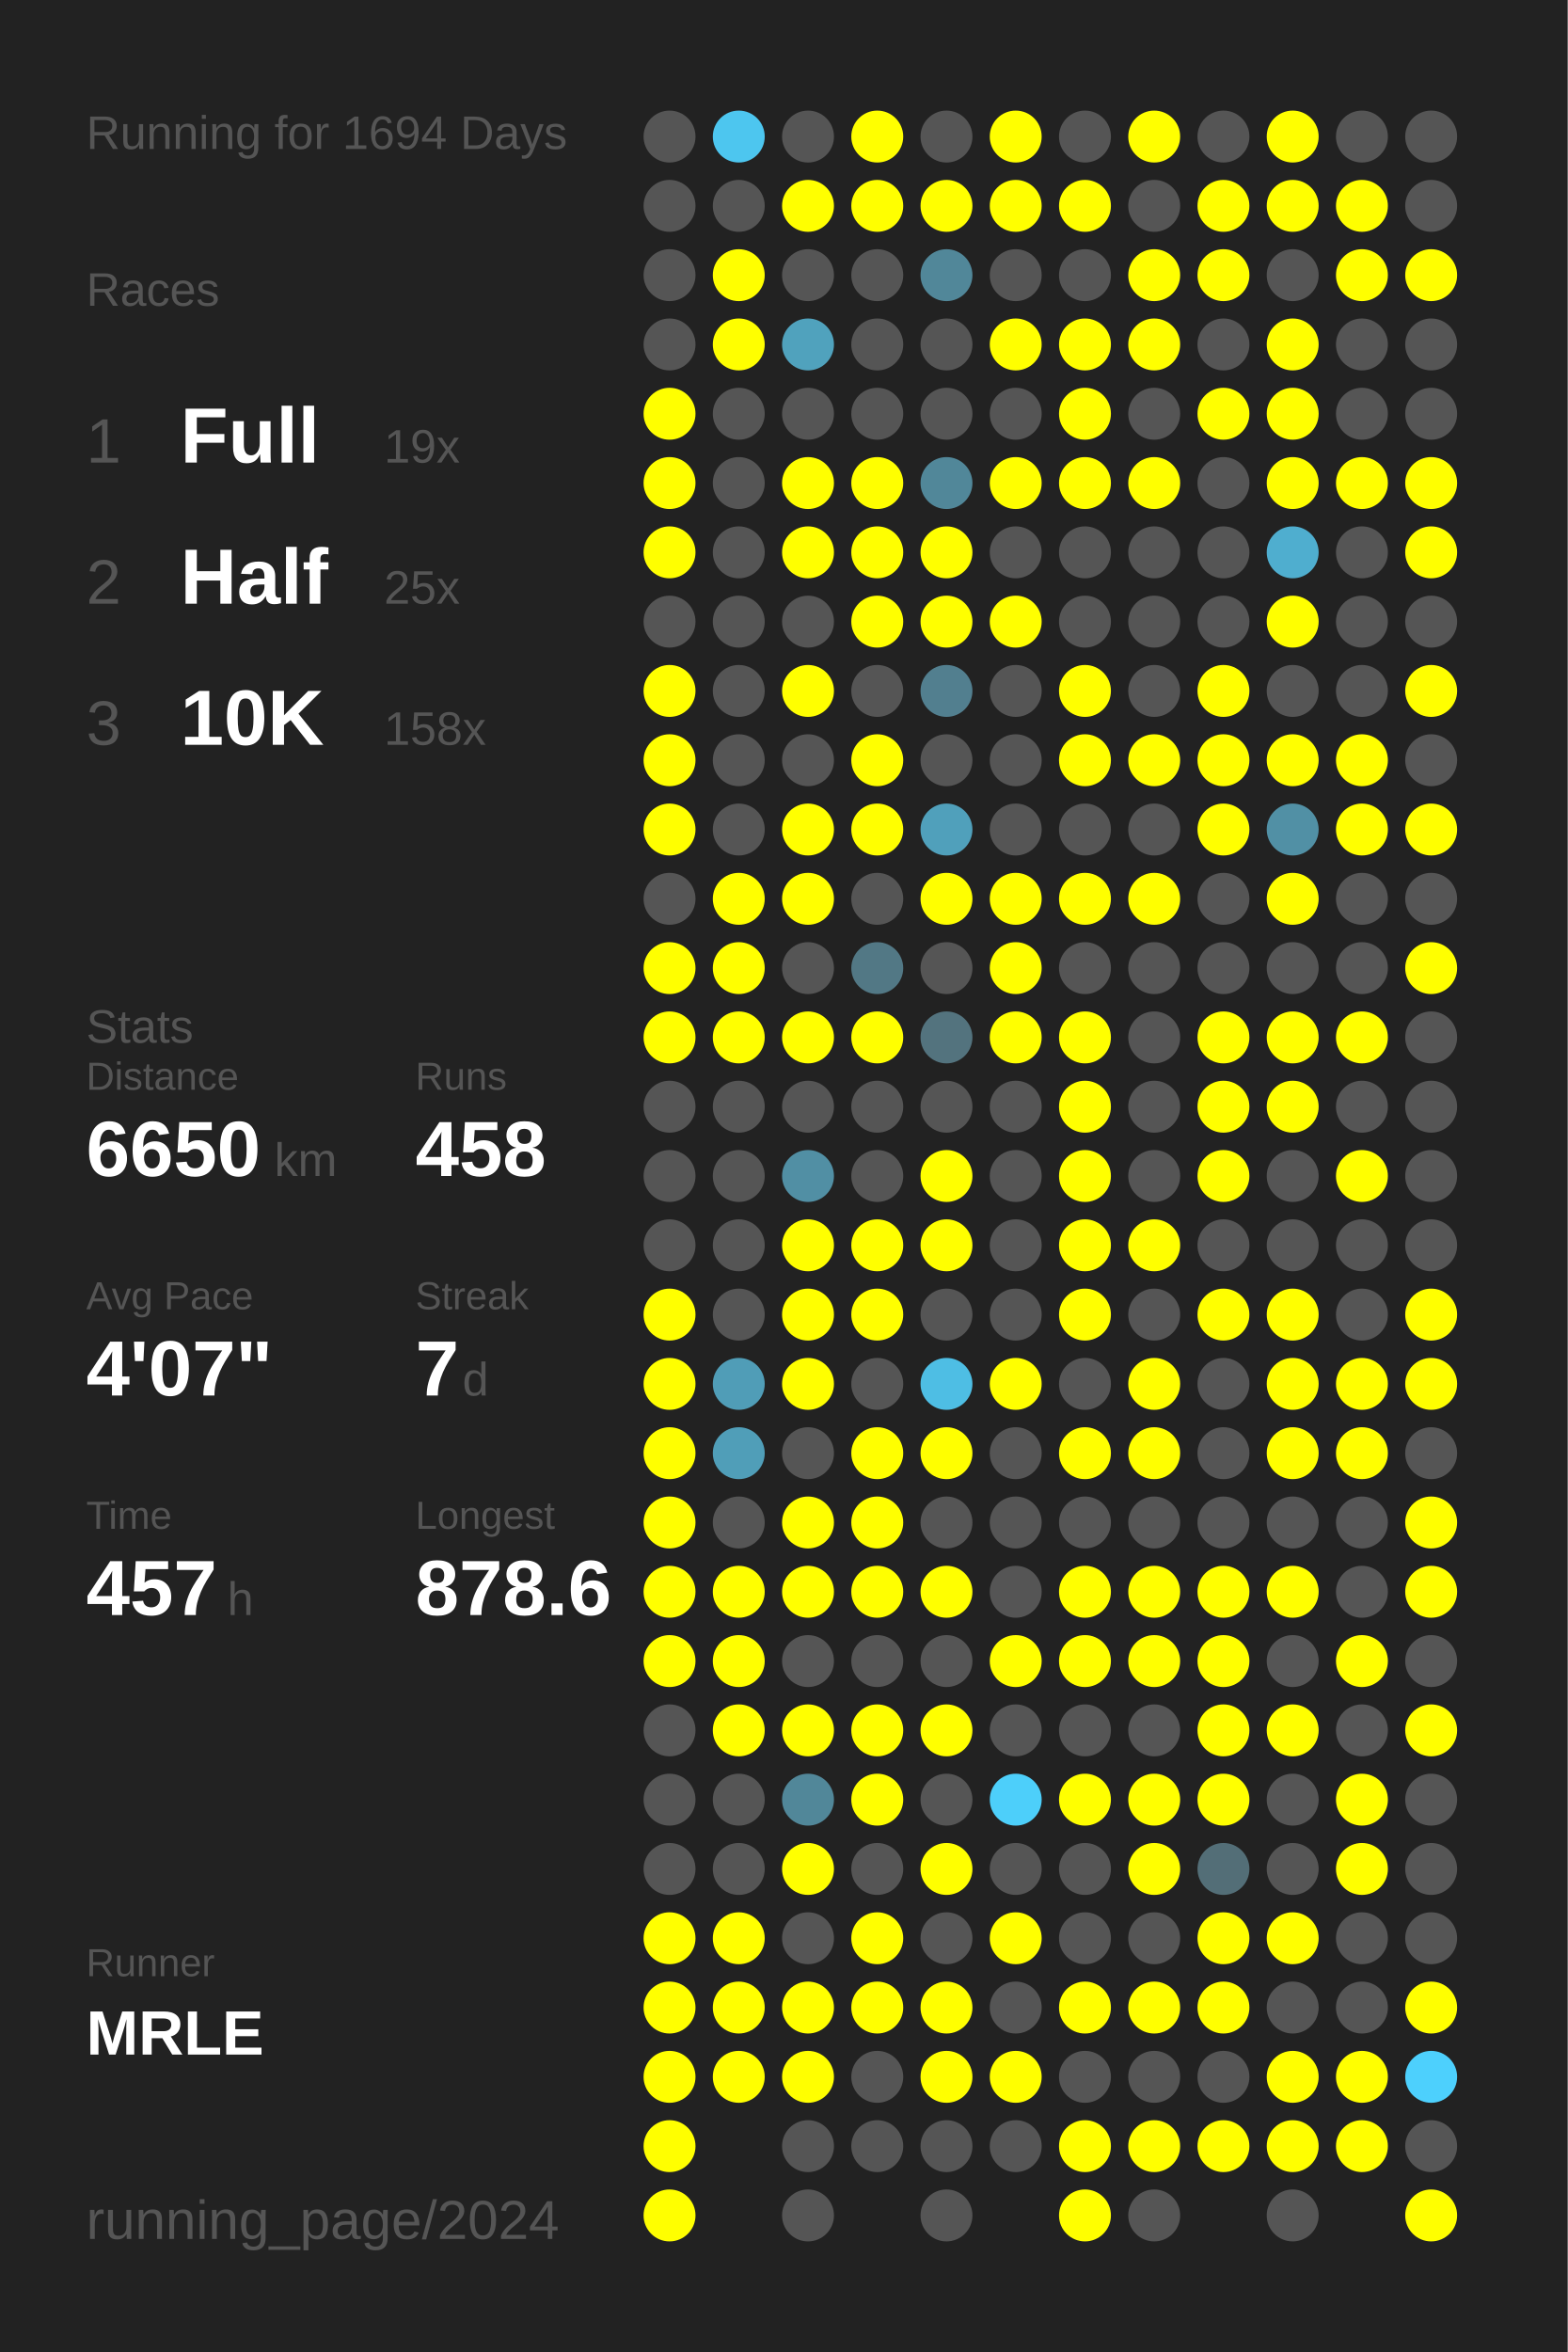
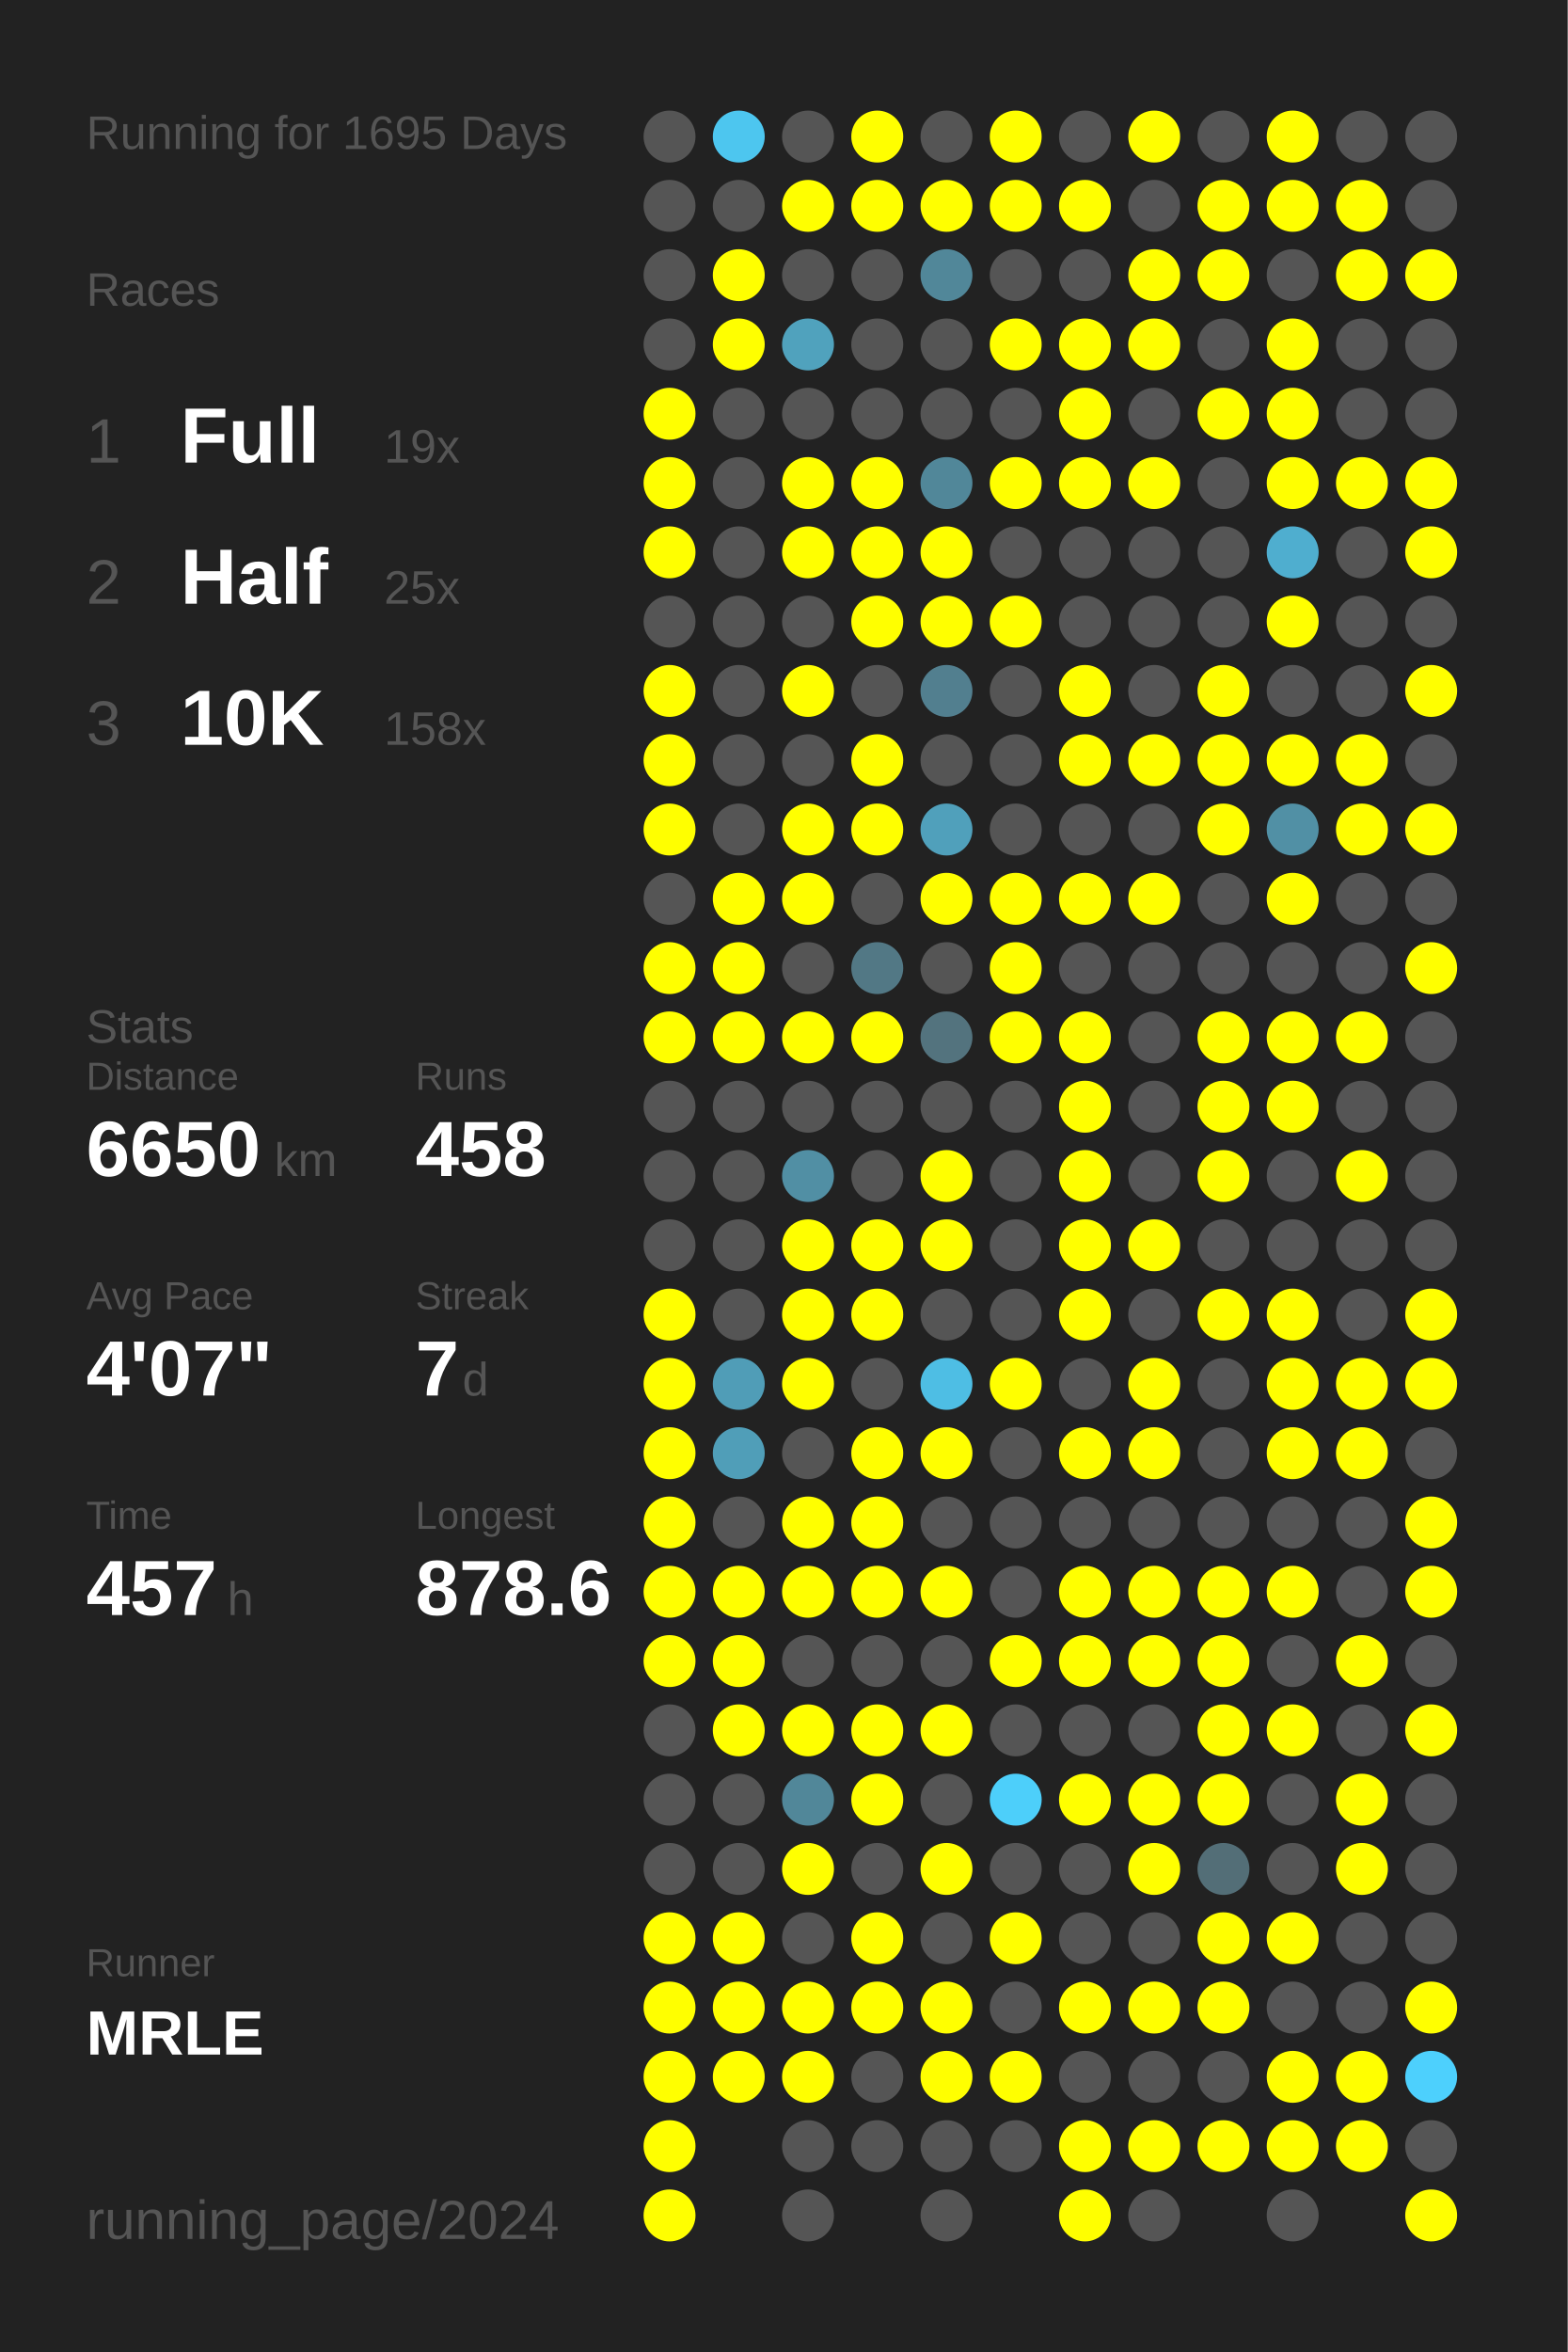
<svg xmlns="http://www.w3.org/2000/svg" baseProfile="full" height="300mm" version="1.1" viewBox="0,0,200,300" width="200mm">
  <defs />
  <rect fill="#222222" height="300" width="200" x="0" y="0" />
-   <text fill="#555555" style="font-size:6px; font-family:Arial;" x="11" y="19">Running for 1694 Days</text>
+   <text fill="#555555" style="font-size:6px; font-family:Arial;" x="11" y="19">Running for 1695 Days</text>
  <text fill="#555555" style="font-size:6px; font-family:Arial;" x="11" y="39">Races</text>
  <text fill="#555555" style="font-size:8px; font-family:Arial;" x="11" y="59">1</text>
  <text fill="#FFFFFF" style="font-size:10px; font-family:Arial; font-weight:bold;" x="23" y="59">Full</text>
  <text fill="#555555" style="font-size:6px; font-family:Arial;" x="49" y="59">19x</text>
  <text fill="#555555" style="font-size:8px; font-family:Arial;" x="11" y="77">2</text>
  <text fill="#FFFFFF" style="font-size:10px; font-family:Arial; font-weight:bold;" x="23" y="77">Half</text>
  <text fill="#555555" style="font-size:6px; font-family:Arial;" x="49" y="77">25x</text>
  <text fill="#555555" style="font-size:8px; font-family:Arial;" x="11" y="95">3</text>
  <text fill="#FFFFFF" style="font-size:10px; font-family:Arial; font-weight:bold;" x="23" y="95">10K</text>
  <text fill="#555555" style="font-size:6px; font-family:Arial;" x="49" y="95">158x</text>
  <text fill="#555555" style="font-size:6px; font-family:Arial;" x="11" y="133">Stats</text>
  <text fill="#555555" style="font-size:5px; font-family:Arial;" x="11" y="139">Distance</text>
  <text fill="#FFFFFF" style="font-size:10px; font-family:Arial; font-weight:bold;" x="11" y="150">6650</text>
  <text fill="#555555" style="font-size:6px; font-family:Arial;" x="35" y="150">km</text>
  <text fill="#555555" style="font-size:5px; font-family:Arial;" x="53" y="139">Runs</text>
  <text fill="#FFFFFF" style="font-size:10px; font-family:Arial; font-weight:bold;" x="53" y="150">458</text>
  <text fill="#555555" style="font-size:5px; font-family:Arial;" x="11" y="167">Avg Pace</text>
  <text fill="#FFFFFF" style="font-size:10px; font-family:Arial; font-weight:bold;" x="11" y="178">4'07"</text>
  <text fill="#555555" style="font-size:5px; font-family:Arial;" x="53" y="167">Streak</text>
  <text fill="#FFFFFF" style="font-size:10px; font-family:Arial; font-weight:bold;" x="53" y="178">7</text>
  <text fill="#555555" style="font-size:6px; font-family:Arial;" x="59" y="178">d</text>
  <text fill="#555555" style="font-size:5px; font-family:Arial;" x="11" y="195">Time</text>
  <text fill="#FFFFFF" style="font-size:10px; font-family:Arial; font-weight:bold;" x="11" y="206">457</text>
  <text fill="#555555" style="font-size:6px; font-family:Arial;" x="29" y="206">h</text>
  <text fill="#555555" style="font-size:5px; font-family:Arial;" x="53" y="195">Longest</text>
  <text fill="#FFFFFF" style="font-size:10px; font-family:Arial; font-weight:bold;" x="53" y="206">878.6</text>
  <text fill="#555555" style="font-size:5px; font-family:Arial;" x="11" y="252.065">Runner</text>
  <text fill="#FFFFFF" style="font-size:8px; font-family:Arial; font-weight:bold;" x="11" y="262.065">MRLE</text>
  <text fill="#555555" style="font-size:7px; font-family:Arial;" x="11" y="285.581">running_page/2024</text>
  <circle cx="85.417" cy="17.419" fill="#555555" r="3.312" />
  <circle cx="85.417" cy="26.258" fill="#555555" r="3.312" />
  <circle cx="85.417" cy="35.097" fill="#555555" r="3.312" />
  <circle cx="85.417" cy="43.935" fill="#555555" r="3.312" />
  <circle cx="85.417" cy="52.774" fill="#FFFF00" r="3.312" />
  <circle cx="85.417" cy="61.613" fill="#FFFF00" r="3.312" />
  <circle cx="85.417" cy="70.452" fill="#FFFF00" r="3.312" />
  <circle cx="85.417" cy="79.29" fill="#555555" r="3.312" />
  <circle cx="85.417" cy="88.129" fill="#FFFF00" r="3.312" />
  <circle cx="85.417" cy="96.968" fill="#FFFF00" r="3.312" />
  <circle cx="85.417" cy="105.806" fill="#FFFF00" r="3.312" />
  <circle cx="85.417" cy="114.645" fill="#555555" r="3.312" />
  <circle cx="85.417" cy="123.484" fill="#FFFF00" r="3.312" />
  <circle cx="85.417" cy="132.323" fill="#FFFF00" r="3.312" />
  <circle cx="85.417" cy="141.161" fill="#555555" r="3.312" />
  <circle cx="85.417" cy="150" fill="#555555" r="3.312" />
  <circle cx="85.417" cy="158.839" fill="#555555" r="3.312" />
  <circle cx="85.417" cy="167.677" fill="#FFFF00" r="3.312" />
  <circle cx="85.417" cy="176.516" fill="#FFFF00" r="3.312" />
  <circle cx="85.417" cy="185.355" fill="#FFFF00" r="3.312" />
  <circle cx="85.417" cy="194.194" fill="#FFFF00" r="3.312" />
  <circle cx="85.417" cy="203.032" fill="#FFFF00" r="3.312" />
  <circle cx="85.417" cy="211.871" fill="#FFFF00" r="3.312" />
  <circle cx="85.417" cy="220.71" fill="#555555" r="3.312" />
  <circle cx="85.417" cy="229.548" fill="#555555" r="3.312" />
  <circle cx="85.417" cy="238.387" fill="#555555" r="3.312" />
  <circle cx="85.417" cy="247.226" fill="#FFFF00" r="3.312" />
  <circle cx="85.417" cy="256.065" fill="#FFFF00" r="3.312" />
  <circle cx="85.417" cy="264.903" fill="#FFFF00" r="3.312" />
  <circle cx="85.417" cy="273.742" fill="#FFFF00" r="3.312" />
  <circle cx="85.417" cy="282.581" fill="#FFFF00" r="3.312" />
  <circle cx="94.25" cy="17.419" fill="#4dc6ef" r="3.312" />
  <circle cx="94.25" cy="26.258" fill="#555555" r="3.312" />
  <circle cx="94.25" cy="35.097" fill="#FFFF00" r="3.312" />
  <circle cx="94.25" cy="43.935" fill="#FFFF00" r="3.312" />
  <circle cx="94.25" cy="52.774" fill="#555555" r="3.312" />
  <circle cx="94.25" cy="61.613" fill="#555555" r="3.312" />
  <circle cx="94.25" cy="70.452" fill="#555555" r="3.312" />
  <circle cx="94.25" cy="79.29" fill="#555555" r="3.312" />
  <circle cx="94.25" cy="88.129" fill="#555555" r="3.312" />
  <circle cx="94.25" cy="96.968" fill="#555555" r="3.312" />
  <circle cx="94.25" cy="105.806" fill="#555555" r="3.312" />
  <circle cx="94.25" cy="114.645" fill="#FFFF00" r="3.312" />
  <circle cx="94.25" cy="123.484" fill="#FFFF00" r="3.312" />
  <circle cx="94.25" cy="132.323" fill="#FFFF00" r="3.312" />
  <circle cx="94.25" cy="141.161" fill="#555555" r="3.312" />
  <circle cx="94.25" cy="150" fill="#555555" r="3.312" />
  <circle cx="94.25" cy="158.839" fill="#555555" r="3.312" />
  <circle cx="94.25" cy="167.677" fill="#555555" r="3.312" />
  <circle cx="94.25" cy="176.516" fill="#509db7" r="3.312" />
  <circle cx="94.25" cy="185.355" fill="#509eb8" r="3.312" />
  <circle cx="94.25" cy="194.194" fill="#555555" r="3.312" />
  <circle cx="94.25" cy="203.032" fill="#FFFF00" r="3.312" />
  <circle cx="94.25" cy="211.871" fill="#FFFF00" r="3.312" />
  <circle cx="94.25" cy="220.71" fill="#FFFF00" r="3.312" />
  <circle cx="94.25" cy="229.548" fill="#555555" r="3.312" />
  <circle cx="94.25" cy="238.387" fill="#555555" r="3.312" />
  <circle cx="94.25" cy="247.226" fill="#FFFF00" r="3.312" />
  <circle cx="94.25" cy="256.065" fill="#FFFF00" r="3.312" />
  <circle cx="94.25" cy="264.903" fill="#FFFF00" r="3.312" />
  <circle cx="103.083" cy="17.419" fill="#555555" r="3.312" />
  <circle cx="103.083" cy="26.258" fill="#FFFF00" r="3.312" />
  <circle cx="103.083" cy="35.097" fill="#555555" r="3.312" />
  <circle cx="103.083" cy="43.935" fill="#50a2bd" r="3.312" />
  <circle cx="103.083" cy="52.774" fill="#555555" r="3.312" />
  <circle cx="103.083" cy="61.613" fill="#FFFF00" r="3.312" />
  <circle cx="103.083" cy="70.452" fill="#FFFF00" r="3.312" />
  <circle cx="103.083" cy="79.29" fill="#555555" r="3.312" />
  <circle cx="103.083" cy="88.129" fill="#FFFF00" r="3.312" />
  <circle cx="103.083" cy="96.968" fill="#555555" r="3.312" />
  <circle cx="103.083" cy="105.806" fill="#FFFF00" r="3.312" />
  <circle cx="103.083" cy="114.645" fill="#FFFF00" r="3.312" />
  <circle cx="103.083" cy="123.484" fill="#555555" r="3.312" />
  <circle cx="103.083" cy="132.323" fill="#FFFF00" r="3.312" />
  <circle cx="103.083" cy="141.161" fill="#555555" r="3.312" />
  <circle cx="103.083" cy="150" fill="#518fa4" r="3.312" />
  <circle cx="103.083" cy="158.839" fill="#FFFF00" r="3.312" />
  <circle cx="103.083" cy="167.677" fill="#FFFF00" r="3.312" />
  <circle cx="103.083" cy="176.516" fill="#FFFF00" r="3.312" />
  <circle cx="103.083" cy="185.355" fill="#555555" r="3.312" />
  <circle cx="103.083" cy="194.194" fill="#FFFF00" r="3.312" />
  <circle cx="103.083" cy="203.032" fill="#FFFF00" r="3.312" />
  <circle cx="103.083" cy="211.871" fill="#555555" r="3.312" />
  <circle cx="103.083" cy="220.71" fill="#FFFF00" r="3.312" />
  <circle cx="103.083" cy="229.548" fill="#518799" r="3.312" />
  <circle cx="103.083" cy="238.387" fill="#FFFF00" r="3.312" />
  <circle cx="103.083" cy="247.226" fill="#555555" r="3.312" />
  <circle cx="103.083" cy="256.065" fill="#FFFF00" r="3.312" />
  <circle cx="103.083" cy="264.903" fill="#FFFF00" r="3.312" />
  <circle cx="103.083" cy="273.742" fill="#555555" r="3.312" />
  <circle cx="103.083" cy="282.581" fill="#555555" r="3.312" />
  <circle cx="111.917" cy="17.419" fill="#FFFF00" r="3.312" />
  <circle cx="111.917" cy="26.258" fill="#FFFF00" r="3.312" />
  <circle cx="111.917" cy="35.097" fill="#555555" r="3.312" />
  <circle cx="111.917" cy="43.935" fill="#555555" r="3.312" />
  <circle cx="111.917" cy="52.774" fill="#555555" r="3.312" />
  <circle cx="111.917" cy="61.613" fill="#FFFF00" r="3.312" />
  <circle cx="111.917" cy="70.452" fill="#FFFF00" r="3.312" />
  <circle cx="111.917" cy="79.29" fill="#FFFF00" r="3.312" />
  <circle cx="111.917" cy="88.129" fill="#555555" r="3.312" />
  <circle cx="111.917" cy="96.968" fill="#FFFF00" r="3.312" />
  <circle cx="111.917" cy="105.806" fill="#FFFF00" r="3.312" />
  <circle cx="111.917" cy="114.645" fill="#555555" r="3.312" />
  <circle cx="111.917" cy="123.484" fill="#527885" r="3.312" />
  <circle cx="111.917" cy="132.323" fill="#FFFF00" r="3.312" />
  <circle cx="111.917" cy="141.161" fill="#555555" r="3.312" />
  <circle cx="111.917" cy="150" fill="#555555" r="3.312" />
  <circle cx="111.917" cy="158.839" fill="#FFFF00" r="3.312" />
  <circle cx="111.917" cy="167.677" fill="#FFFF00" r="3.312" />
  <circle cx="111.917" cy="176.516" fill="#555555" r="3.312" />
  <circle cx="111.917" cy="185.355" fill="#FFFF00" r="3.312" />
  <circle cx="111.917" cy="194.194" fill="#FFFF00" r="3.312" />
  <circle cx="111.917" cy="203.032" fill="#FFFF00" r="3.312" />
  <circle cx="111.917" cy="211.871" fill="#555555" r="3.312" />
  <circle cx="111.917" cy="220.71" fill="#FFFF00" r="3.312" />
  <circle cx="111.917" cy="229.548" fill="#FFFF00" r="3.312" />
  <circle cx="111.917" cy="238.387" fill="#555555" r="3.312" />
  <circle cx="111.917" cy="247.226" fill="#FFFF00" r="3.312" />
  <circle cx="111.917" cy="256.065" fill="#FFFF00" r="3.312" />
  <circle cx="111.917" cy="264.903" fill="#555555" r="3.312" />
  <circle cx="111.917" cy="273.742" fill="#555555" r="3.312" />
  <circle cx="120.75" cy="17.419" fill="#555555" r="3.312" />
  <circle cx="120.75" cy="26.258" fill="#FFFF00" r="3.312" />
  <circle cx="120.75" cy="35.097" fill="#518799" r="3.312" />
  <circle cx="120.75" cy="43.935" fill="#555555" r="3.312" />
  <circle cx="120.75" cy="52.774" fill="#555555" r="3.312" />
  <circle cx="120.75" cy="61.613" fill="#518799" r="3.312" />
  <circle cx="120.75" cy="70.452" fill="#FFFF00" r="3.312" />
  <circle cx="120.75" cy="79.29" fill="#FFFF00" r="3.312" />
  <circle cx="120.75" cy="88.129" fill="#527f8f" r="3.312" />
  <circle cx="120.75" cy="96.968" fill="#555555" r="3.312" />
  <circle cx="120.75" cy="105.806" fill="#50a0bb" r="3.312" />
  <circle cx="120.75" cy="114.645" fill="#FFFF00" r="3.312" />
  <circle cx="120.75" cy="123.484" fill="#555555" r="3.312" />
  <circle cx="120.75" cy="132.323" fill="#53737e" r="3.312" />
  <circle cx="120.75" cy="141.161" fill="#555555" r="3.312" />
  <circle cx="120.75" cy="150" fill="#FFFF00" r="3.312" />
  <circle cx="120.75" cy="158.839" fill="#FFFF00" r="3.312" />
  <circle cx="120.75" cy="167.677" fill="#555555" r="3.312" />
  <circle cx="120.75" cy="176.516" fill="#4ebee4" r="3.312" />
  <circle cx="120.75" cy="185.355" fill="#FFFF00" r="3.312" />
  <circle cx="120.75" cy="194.194" fill="#555555" r="3.312" />
  <circle cx="120.75" cy="203.032" fill="#FFFF00" r="3.312" />
  <circle cx="120.75" cy="211.871" fill="#555555" r="3.312" />
  <circle cx="120.75" cy="220.71" fill="#FFFF00" r="3.312" />
  <circle cx="120.75" cy="229.548" fill="#555555" r="3.312" />
  <circle cx="120.75" cy="238.387" fill="#FFFF00" r="3.312" />
  <circle cx="120.75" cy="247.226" fill="#555555" r="3.312" />
  <circle cx="120.75" cy="256.065" fill="#FFFF00" r="3.312" />
  <circle cx="120.75" cy="264.903" fill="#FFFF00" r="3.312" />
  <circle cx="120.75" cy="273.742" fill="#555555" r="3.312" />
  <circle cx="120.75" cy="282.581" fill="#555555" r="3.312" />
  <circle cx="129.583" cy="17.419" fill="#FFFF00" r="3.312" />
  <circle cx="129.583" cy="26.258" fill="#FFFF00" r="3.312" />
  <circle cx="129.583" cy="35.097" fill="#555555" r="3.312" />
  <circle cx="129.583" cy="43.935" fill="#FFFF00" r="3.312" />
  <circle cx="129.583" cy="52.774" fill="#555555" r="3.312" />
  <circle cx="129.583" cy="61.613" fill="#FFFF00" r="3.312" />
  <circle cx="129.583" cy="70.452" fill="#555555" r="3.312" />
  <circle cx="129.583" cy="79.29" fill="#FFFF00" r="3.312" />
  <circle cx="129.583" cy="88.129" fill="#555555" r="3.312" />
  <circle cx="129.583" cy="96.968" fill="#555555" r="3.312" />
  <circle cx="129.583" cy="105.806" fill="#555555" r="3.312" />
  <circle cx="129.583" cy="114.645" fill="#FFFF00" r="3.312" />
  <circle cx="129.583" cy="123.484" fill="#FFFF00" r="3.312" />
  <circle cx="129.583" cy="132.323" fill="#FFFF00" r="3.312" />
  <circle cx="129.583" cy="141.161" fill="#555555" r="3.312" />
  <circle cx="129.583" cy="150" fill="#555555" r="3.312" />
  <circle cx="129.583" cy="158.839" fill="#555555" r="3.312" />
  <circle cx="129.583" cy="167.677" fill="#555555" r="3.312" />
  <circle cx="129.583" cy="176.516" fill="#FFFF00" r="3.312" />
  <circle cx="129.583" cy="185.355" fill="#555555" r="3.312" />
  <circle cx="129.583" cy="194.194" fill="#555555" r="3.312" />
  <circle cx="129.583" cy="203.032" fill="#555555" r="3.312" />
  <circle cx="129.583" cy="211.871" fill="#FFFF00" r="3.312" />
  <circle cx="129.583" cy="220.71" fill="#555555" r="3.312" />
  <circle cx="129.583" cy="229.548" fill="#4dcffa" r="3.312" />
  <circle cx="129.583" cy="238.387" fill="#555555" r="3.312" />
  <circle cx="129.583" cy="247.226" fill="#FFFF00" r="3.312" />
  <circle cx="129.583" cy="256.065" fill="#555555" r="3.312" />
  <circle cx="129.583" cy="264.903" fill="#FFFF00" r="3.312" />
  <circle cx="129.583" cy="273.742" fill="#555555" r="3.312" />
  <circle cx="138.417" cy="17.419" fill="#555555" r="3.312" />
  <circle cx="138.417" cy="26.258" fill="#FFFF00" r="3.312" />
  <circle cx="138.417" cy="35.097" fill="#555555" r="3.312" />
  <circle cx="138.417" cy="43.935" fill="#FFFF00" r="3.312" />
  <circle cx="138.417" cy="52.774" fill="#FFFF00" r="3.312" />
  <circle cx="138.417" cy="61.613" fill="#FFFF00" r="3.312" />
  <circle cx="138.417" cy="70.452" fill="#555555" r="3.312" />
  <circle cx="138.417" cy="79.29" fill="#555555" r="3.312" />
  <circle cx="138.417" cy="88.129" fill="#FFFF00" r="3.312" />
  <circle cx="138.417" cy="96.968" fill="#FFFF00" r="3.312" />
  <circle cx="138.417" cy="105.806" fill="#555555" r="3.312" />
  <circle cx="138.417" cy="114.645" fill="#FFFF00" r="3.312" />
  <circle cx="138.417" cy="123.484" fill="#555555" r="3.312" />
  <circle cx="138.417" cy="132.323" fill="#FFFF00" r="3.312" />
  <circle cx="138.417" cy="141.161" fill="#FFFF00" r="3.312" />
  <circle cx="138.417" cy="150" fill="#FFFF00" r="3.312" />
  <circle cx="138.417" cy="158.839" fill="#FFFF00" r="3.312" />
  <circle cx="138.417" cy="167.677" fill="#FFFF00" r="3.312" />
  <circle cx="138.417" cy="176.516" fill="#555555" r="3.312" />
  <circle cx="138.417" cy="185.355" fill="#FFFF00" r="3.312" />
  <circle cx="138.417" cy="194.194" fill="#555555" r="3.312" />
  <circle cx="138.417" cy="203.032" fill="#FFFF00" r="3.312" />
  <circle cx="138.417" cy="211.871" fill="#FFFF00" r="3.312" />
  <circle cx="138.417" cy="220.71" fill="#555555" r="3.312" />
  <circle cx="138.417" cy="229.548" fill="#FFFF00" r="3.312" />
  <circle cx="138.417" cy="238.387" fill="#555555" r="3.312" />
  <circle cx="138.417" cy="247.226" fill="#555555" r="3.312" />
  <circle cx="138.417" cy="256.065" fill="#FFFF00" r="3.312" />
  <circle cx="138.417" cy="264.903" fill="#555555" r="3.312" />
  <circle cx="138.417" cy="273.742" fill="#FFFF00" r="3.312" />
  <circle cx="138.417" cy="282.581" fill="#FFFF00" r="3.312" />
  <circle cx="147.25" cy="17.419" fill="#FFFF00" r="3.312" />
  <circle cx="147.25" cy="26.258" fill="#555555" r="3.312" />
  <circle cx="147.25" cy="35.097" fill="#FFFF00" r="3.312" />
  <circle cx="147.25" cy="43.935" fill="#FFFF00" r="3.312" />
  <circle cx="147.25" cy="52.774" fill="#555555" r="3.312" />
  <circle cx="147.25" cy="61.613" fill="#FFFF00" r="3.312" />
  <circle cx="147.25" cy="70.452" fill="#555555" r="3.312" />
  <circle cx="147.25" cy="79.29" fill="#555555" r="3.312" />
  <circle cx="147.25" cy="88.129" fill="#555555" r="3.312" />
  <circle cx="147.25" cy="96.968" fill="#FFFF00" r="3.312" />
  <circle cx="147.25" cy="105.806" fill="#555555" r="3.312" />
  <circle cx="147.25" cy="114.645" fill="#FFFF00" r="3.312" />
  <circle cx="147.25" cy="123.484" fill="#555555" r="3.312" />
  <circle cx="147.25" cy="132.323" fill="#555555" r="3.312" />
  <circle cx="147.25" cy="141.161" fill="#555555" r="3.312" />
  <circle cx="147.25" cy="150" fill="#555555" r="3.312" />
  <circle cx="147.25" cy="158.839" fill="#FFFF00" r="3.312" />
  <circle cx="147.25" cy="167.677" fill="#555555" r="3.312" />
  <circle cx="147.25" cy="176.516" fill="#FFFF00" r="3.312" />
  <circle cx="147.25" cy="185.355" fill="#FFFF00" r="3.312" />
  <circle cx="147.25" cy="194.194" fill="#555555" r="3.312" />
  <circle cx="147.25" cy="203.032" fill="#FFFF00" r="3.312" />
  <circle cx="147.25" cy="211.871" fill="#FFFF00" r="3.312" />
  <circle cx="147.25" cy="220.71" fill="#555555" r="3.312" />
  <circle cx="147.25" cy="229.548" fill="#FFFF00" r="3.312" />
  <circle cx="147.25" cy="238.387" fill="#FFFF00" r="3.312" />
  <circle cx="147.25" cy="247.226" fill="#555555" r="3.312" />
  <circle cx="147.25" cy="256.065" fill="#FFFF00" r="3.312" />
  <circle cx="147.25" cy="264.903" fill="#555555" r="3.312" />
  <circle cx="147.25" cy="273.742" fill="#FFFF00" r="3.312" />
  <circle cx="147.25" cy="282.581" fill="#555555" r="3.312" />
  <circle cx="156.083" cy="17.419" fill="#555555" r="3.312" />
  <circle cx="156.083" cy="26.258" fill="#FFFF00" r="3.312" />
  <circle cx="156.083" cy="35.097" fill="#FFFF00" r="3.312" />
  <circle cx="156.083" cy="43.935" fill="#555555" r="3.312" />
  <circle cx="156.083" cy="52.774" fill="#FFFF00" r="3.312" />
  <circle cx="156.083" cy="61.613" fill="#555555" r="3.312" />
  <circle cx="156.083" cy="70.452" fill="#555555" r="3.312" />
  <circle cx="156.083" cy="79.29" fill="#555555" r="3.312" />
  <circle cx="156.083" cy="88.129" fill="#FFFF00" r="3.312" />
  <circle cx="156.083" cy="96.968" fill="#FFFF00" r="3.312" />
  <circle cx="156.083" cy="105.806" fill="#FFFF00" r="3.312" />
  <circle cx="156.083" cy="114.645" fill="#555555" r="3.312" />
  <circle cx="156.083" cy="123.484" fill="#555555" r="3.312" />
  <circle cx="156.083" cy="132.323" fill="#FFFF00" r="3.312" />
  <circle cx="156.083" cy="141.161" fill="#FFFF00" r="3.312" />
  <circle cx="156.083" cy="150" fill="#FFFF00" r="3.312" />
  <circle cx="156.083" cy="158.839" fill="#555555" r="3.312" />
  <circle cx="156.083" cy="167.677" fill="#FFFF00" r="3.312" />
  <circle cx="156.083" cy="176.516" fill="#555555" r="3.312" />
  <circle cx="156.083" cy="185.355" fill="#555555" r="3.312" />
  <circle cx="156.083" cy="194.194" fill="#555555" r="3.312" />
  <circle cx="156.083" cy="203.032" fill="#FFFF00" r="3.312" />
  <circle cx="156.083" cy="211.871" fill="#FFFF00" r="3.312" />
  <circle cx="156.083" cy="220.71" fill="#FFFF00" r="3.312" />
  <circle cx="156.083" cy="229.548" fill="#FFFF00" r="3.312" />
  <circle cx="156.083" cy="238.387" fill="#536e77" r="3.312" />
  <circle cx="156.083" cy="247.226" fill="#FFFF00" r="3.312" />
  <circle cx="156.083" cy="256.065" fill="#FFFF00" r="3.312" />
  <circle cx="156.083" cy="264.903" fill="#555555" r="3.312" />
  <circle cx="156.083" cy="273.742" fill="#FFFF00" r="3.312" />
  <circle cx="164.917" cy="17.419" fill="#FFFF00" r="3.312" />
  <circle cx="164.917" cy="26.258" fill="#FFFF00" r="3.312" />
  <circle cx="164.917" cy="35.097" fill="#555555" r="3.312" />
  <circle cx="164.917" cy="43.935" fill="#FFFF00" r="3.312" />
  <circle cx="164.917" cy="52.774" fill="#FFFF00" r="3.312" />
  <circle cx="164.917" cy="61.613" fill="#FFFF00" r="3.312" />
  <circle cx="164.917" cy="70.452" fill="#4faecf" r="3.312" />
  <circle cx="164.917" cy="79.29" fill="#FFFF00" r="3.312" />
  <circle cx="164.917" cy="88.129" fill="#555555" r="3.312" />
  <circle cx="164.917" cy="96.968" fill="#FFFF00" r="3.312" />
  <circle cx="164.917" cy="105.806" fill="#5190a5" r="3.312" />
  <circle cx="164.917" cy="114.645" fill="#FFFF00" r="3.312" />
  <circle cx="164.917" cy="123.484" fill="#555555" r="3.312" />
  <circle cx="164.917" cy="132.323" fill="#FFFF00" r="3.312" />
  <circle cx="164.917" cy="141.161" fill="#FFFF00" r="3.312" />
  <circle cx="164.917" cy="150" fill="#555555" r="3.312" />
  <circle cx="164.917" cy="158.839" fill="#555555" r="3.312" />
  <circle cx="164.917" cy="167.677" fill="#FFFF00" r="3.312" />
  <circle cx="164.917" cy="176.516" fill="#FFFF00" r="3.312" />
  <circle cx="164.917" cy="185.355" fill="#FFFF00" r="3.312" />
  <circle cx="164.917" cy="194.194" fill="#555555" r="3.312" />
  <circle cx="164.917" cy="203.032" fill="#FFFF00" r="3.312" />
  <circle cx="164.917" cy="211.871" fill="#555555" r="3.312" />
  <circle cx="164.917" cy="220.71" fill="#FFFF00" r="3.312" />
  <circle cx="164.917" cy="229.548" fill="#555555" r="3.312" />
  <circle cx="164.917" cy="238.387" fill="#555555" r="3.312" />
  <circle cx="164.917" cy="247.226" fill="#FFFF00" r="3.312" />
  <circle cx="164.917" cy="256.065" fill="#555555" r="3.312" />
  <circle cx="164.917" cy="264.903" fill="#FFFF00" r="3.312" />
  <circle cx="164.917" cy="273.742" fill="#FFFF00" r="3.312" />
  <circle cx="164.917" cy="282.581" fill="#555555" r="3.312" />
  <circle cx="173.75" cy="17.419" fill="#555555" r="3.312" />
  <circle cx="173.75" cy="26.258" fill="#FFFF00" r="3.312" />
  <circle cx="173.75" cy="35.097" fill="#FFFF00" r="3.312" />
  <circle cx="173.75" cy="43.935" fill="#555555" r="3.312" />
  <circle cx="173.75" cy="52.774" fill="#555555" r="3.312" />
  <circle cx="173.75" cy="61.613" fill="#FFFF00" r="3.312" />
  <circle cx="173.75" cy="70.452" fill="#555555" r="3.312" />
  <circle cx="173.75" cy="79.29" fill="#555555" r="3.312" />
  <circle cx="173.75" cy="88.129" fill="#555555" r="3.312" />
  <circle cx="173.75" cy="96.968" fill="#FFFF00" r="3.312" />
  <circle cx="173.75" cy="105.806" fill="#FFFF00" r="3.312" />
  <circle cx="173.75" cy="114.645" fill="#555555" r="3.312" />
  <circle cx="173.75" cy="123.484" fill="#555555" r="3.312" />
  <circle cx="173.75" cy="132.323" fill="#FFFF00" r="3.312" />
  <circle cx="173.75" cy="141.161" fill="#555555" r="3.312" />
  <circle cx="173.75" cy="150" fill="#FFFF00" r="3.312" />
  <circle cx="173.75" cy="158.839" fill="#555555" r="3.312" />
  <circle cx="173.75" cy="167.677" fill="#555555" r="3.312" />
  <circle cx="173.75" cy="176.516" fill="#FFFF00" r="3.312" />
  <circle cx="173.75" cy="185.355" fill="#FFFF00" r="3.312" />
  <circle cx="173.75" cy="194.194" fill="#555555" r="3.312" />
  <circle cx="173.75" cy="203.032" fill="#555555" r="3.312" />
  <circle cx="173.75" cy="211.871" fill="#FFFF00" r="3.312" />
  <circle cx="173.75" cy="220.71" fill="#555555" r="3.312" />
  <circle cx="173.75" cy="229.548" fill="#FFFF00" r="3.312" />
  <circle cx="173.75" cy="238.387" fill="#FFFF00" r="3.312" />
  <circle cx="173.75" cy="247.226" fill="#555555" r="3.312" />
  <circle cx="173.75" cy="256.065" fill="#555555" r="3.312" />
  <circle cx="173.75" cy="264.903" fill="#FFFF00" r="3.312" />
  <circle cx="173.75" cy="273.742" fill="#FFFF00" r="3.312" />
  <circle cx="182.583" cy="17.419" fill="#555555" r="3.312" />
  <circle cx="182.583" cy="26.258" fill="#555555" r="3.312" />
  <circle cx="182.583" cy="35.097" fill="#FFFF00" r="3.312" />
  <circle cx="182.583" cy="43.935" fill="#555555" r="3.312" />
  <circle cx="182.583" cy="52.774" fill="#555555" r="3.312" />
  <circle cx="182.583" cy="61.613" fill="#FFFF00" r="3.312" />
  <circle cx="182.583" cy="70.452" fill="#FFFF00" r="3.312" />
  <circle cx="182.583" cy="79.29" fill="#555555" r="3.312" />
  <circle cx="182.583" cy="88.129" fill="#FFFF00" r="3.312" />
  <circle cx="182.583" cy="96.968" fill="#555555" r="3.312" />
  <circle cx="182.583" cy="105.806" fill="#FFFF00" r="3.312" />
  <circle cx="182.583" cy="114.645" fill="#555555" r="3.312" />
  <circle cx="182.583" cy="123.484" fill="#FFFF00" r="3.312" />
  <circle cx="182.583" cy="132.323" fill="#555555" r="3.312" />
  <circle cx="182.583" cy="141.161" fill="#555555" r="3.312" />
  <circle cx="182.583" cy="150" fill="#555555" r="3.312" />
  <circle cx="182.583" cy="158.839" fill="#555555" r="3.312" />
  <circle cx="182.583" cy="167.677" fill="#FFFF00" r="3.312" />
  <circle cx="182.583" cy="176.516" fill="#FFFF00" r="3.312" />
  <circle cx="182.583" cy="185.355" fill="#555555" r="3.312" />
  <circle cx="182.583" cy="194.194" fill="#FFFF00" r="3.312" />
  <circle cx="182.583" cy="203.032" fill="#FFFF00" r="3.312" />
  <circle cx="182.583" cy="211.871" fill="#555555" r="3.312" />
  <circle cx="182.583" cy="220.71" fill="#FFFF00" r="3.312" />
  <circle cx="182.583" cy="229.548" fill="#555555" r="3.312" />
  <circle cx="182.583" cy="238.387" fill="#555555" r="3.312" />
  <circle cx="182.583" cy="247.226" fill="#555555" r="3.312" />
  <circle cx="182.583" cy="256.065" fill="#FFFF00" r="3.312" />
  <circle cx="182.583" cy="264.903" fill="#4dd0fd" r="3.312" />
  <circle cx="182.583" cy="273.742" fill="#555555" r="3.312" />
  <circle cx="182.583" cy="282.581" fill="#FFFF00" r="3.312" />
</svg>
